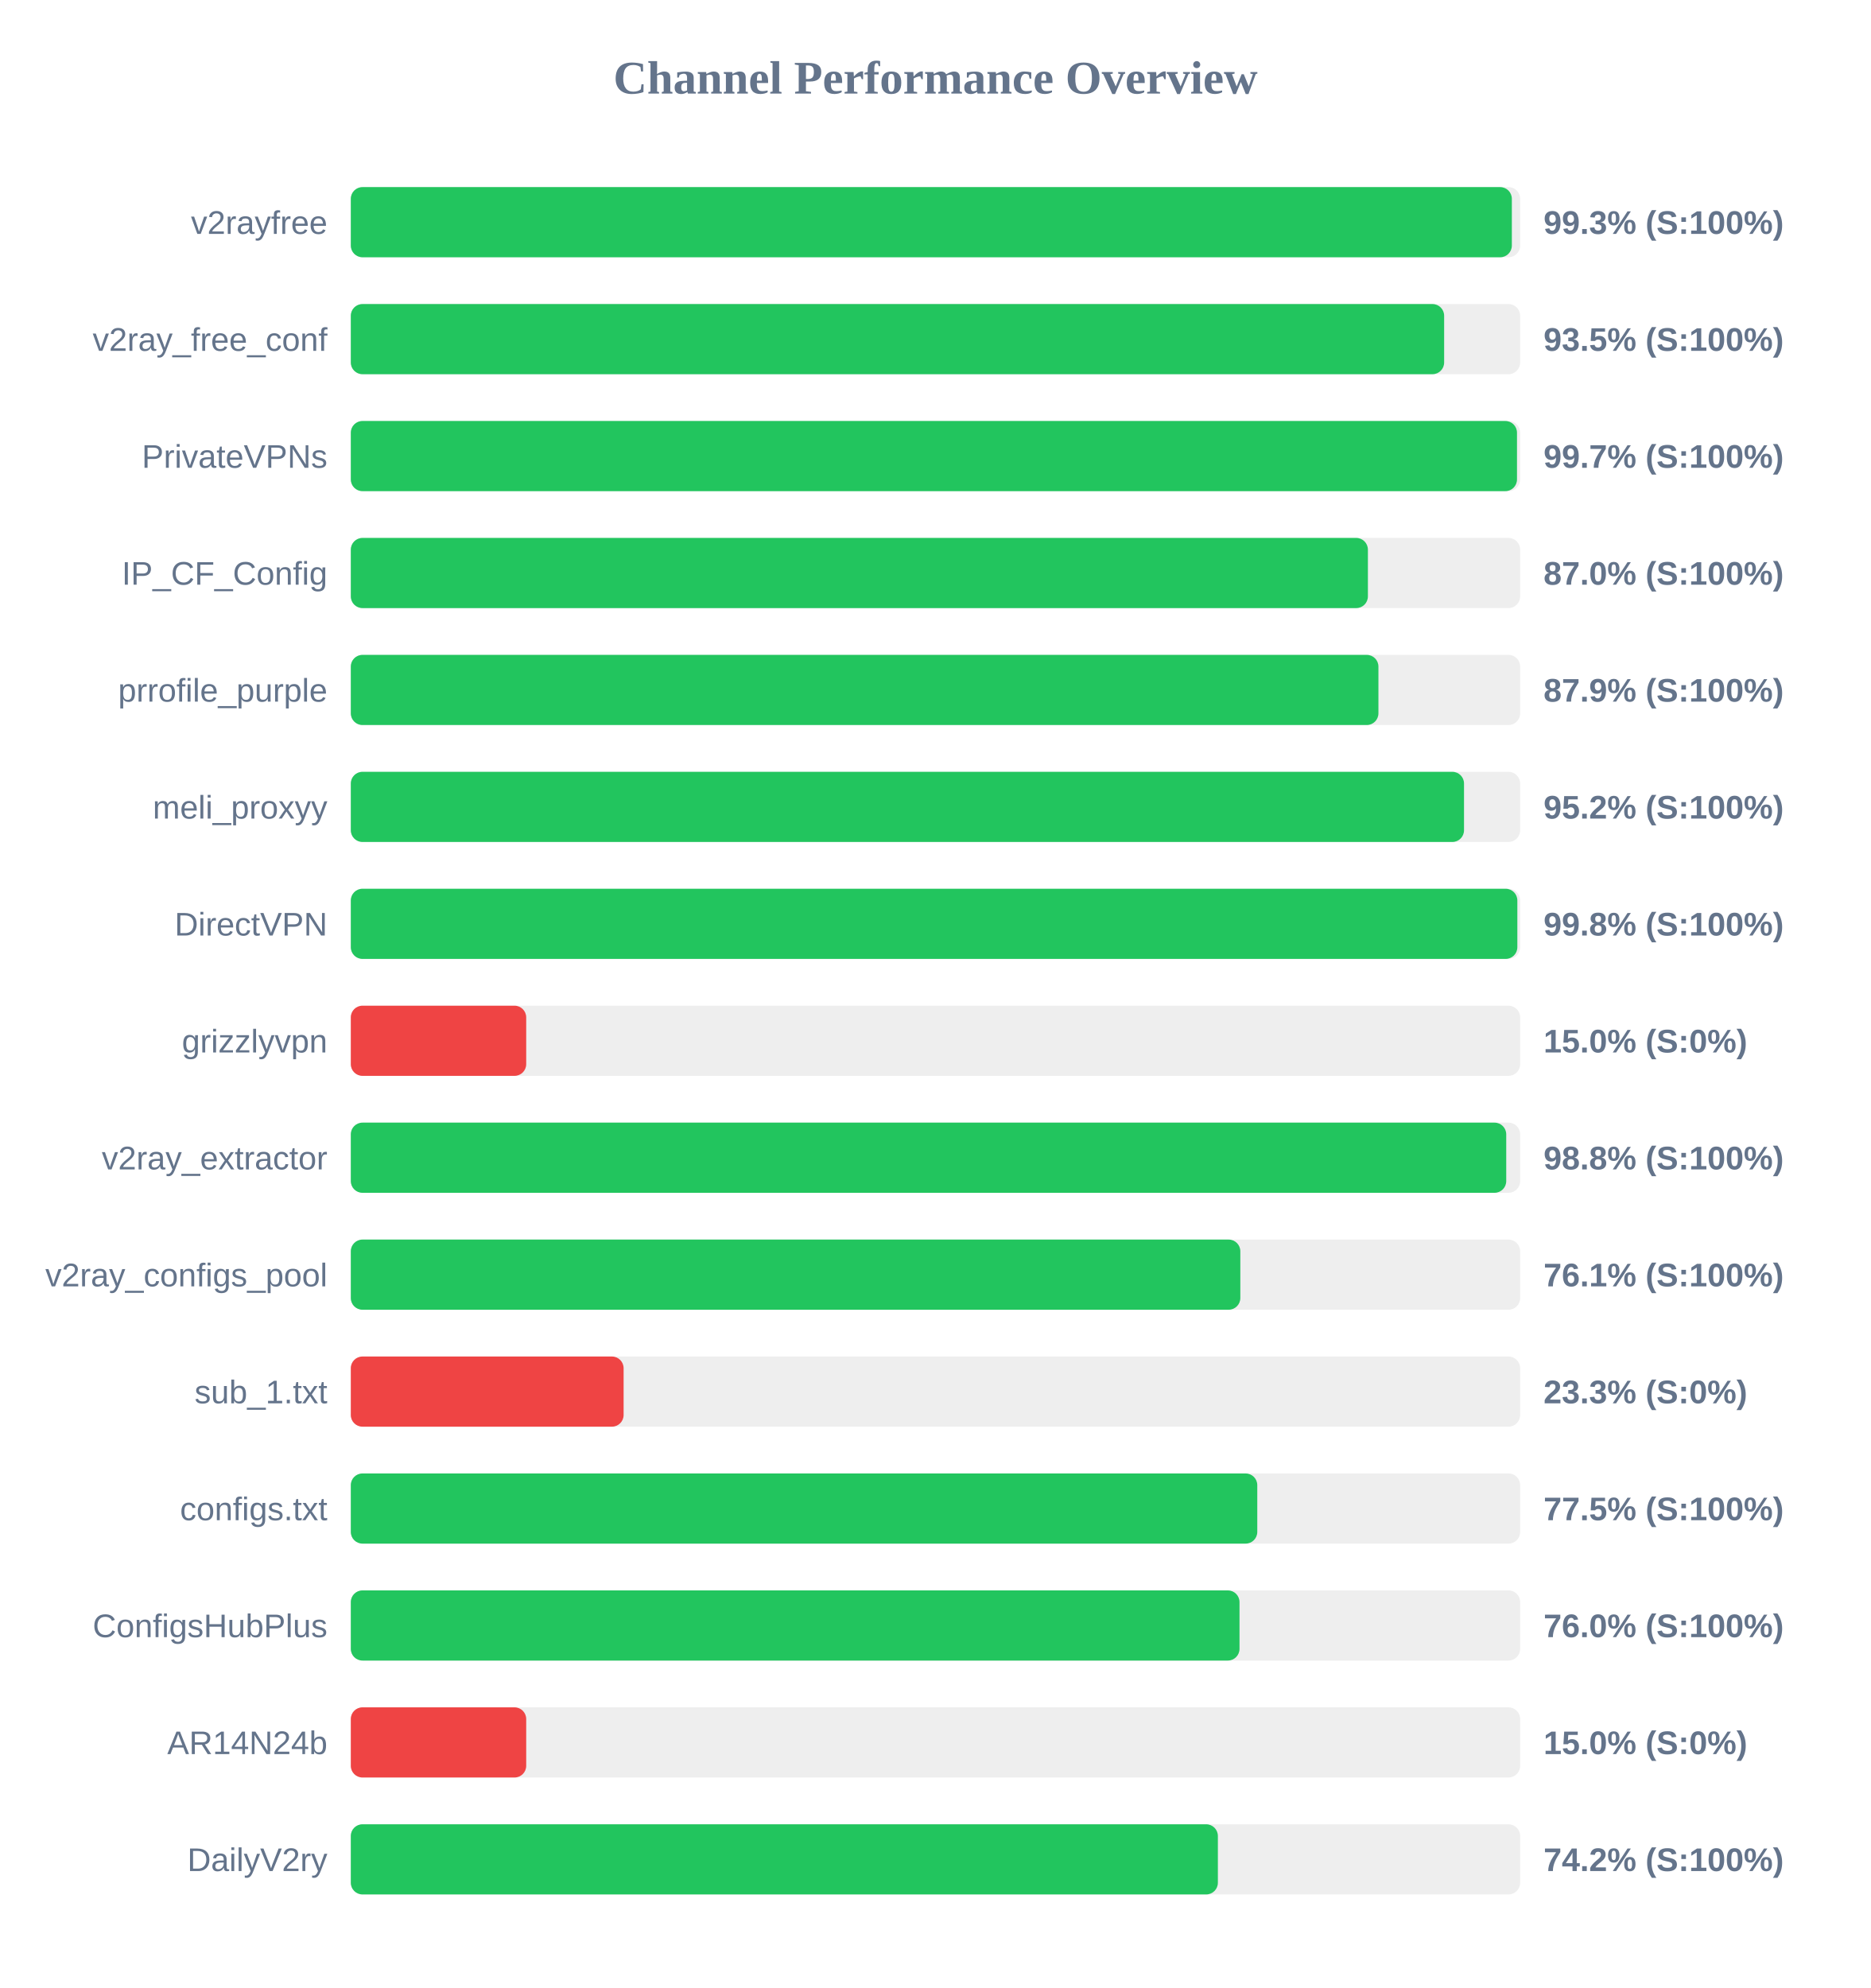
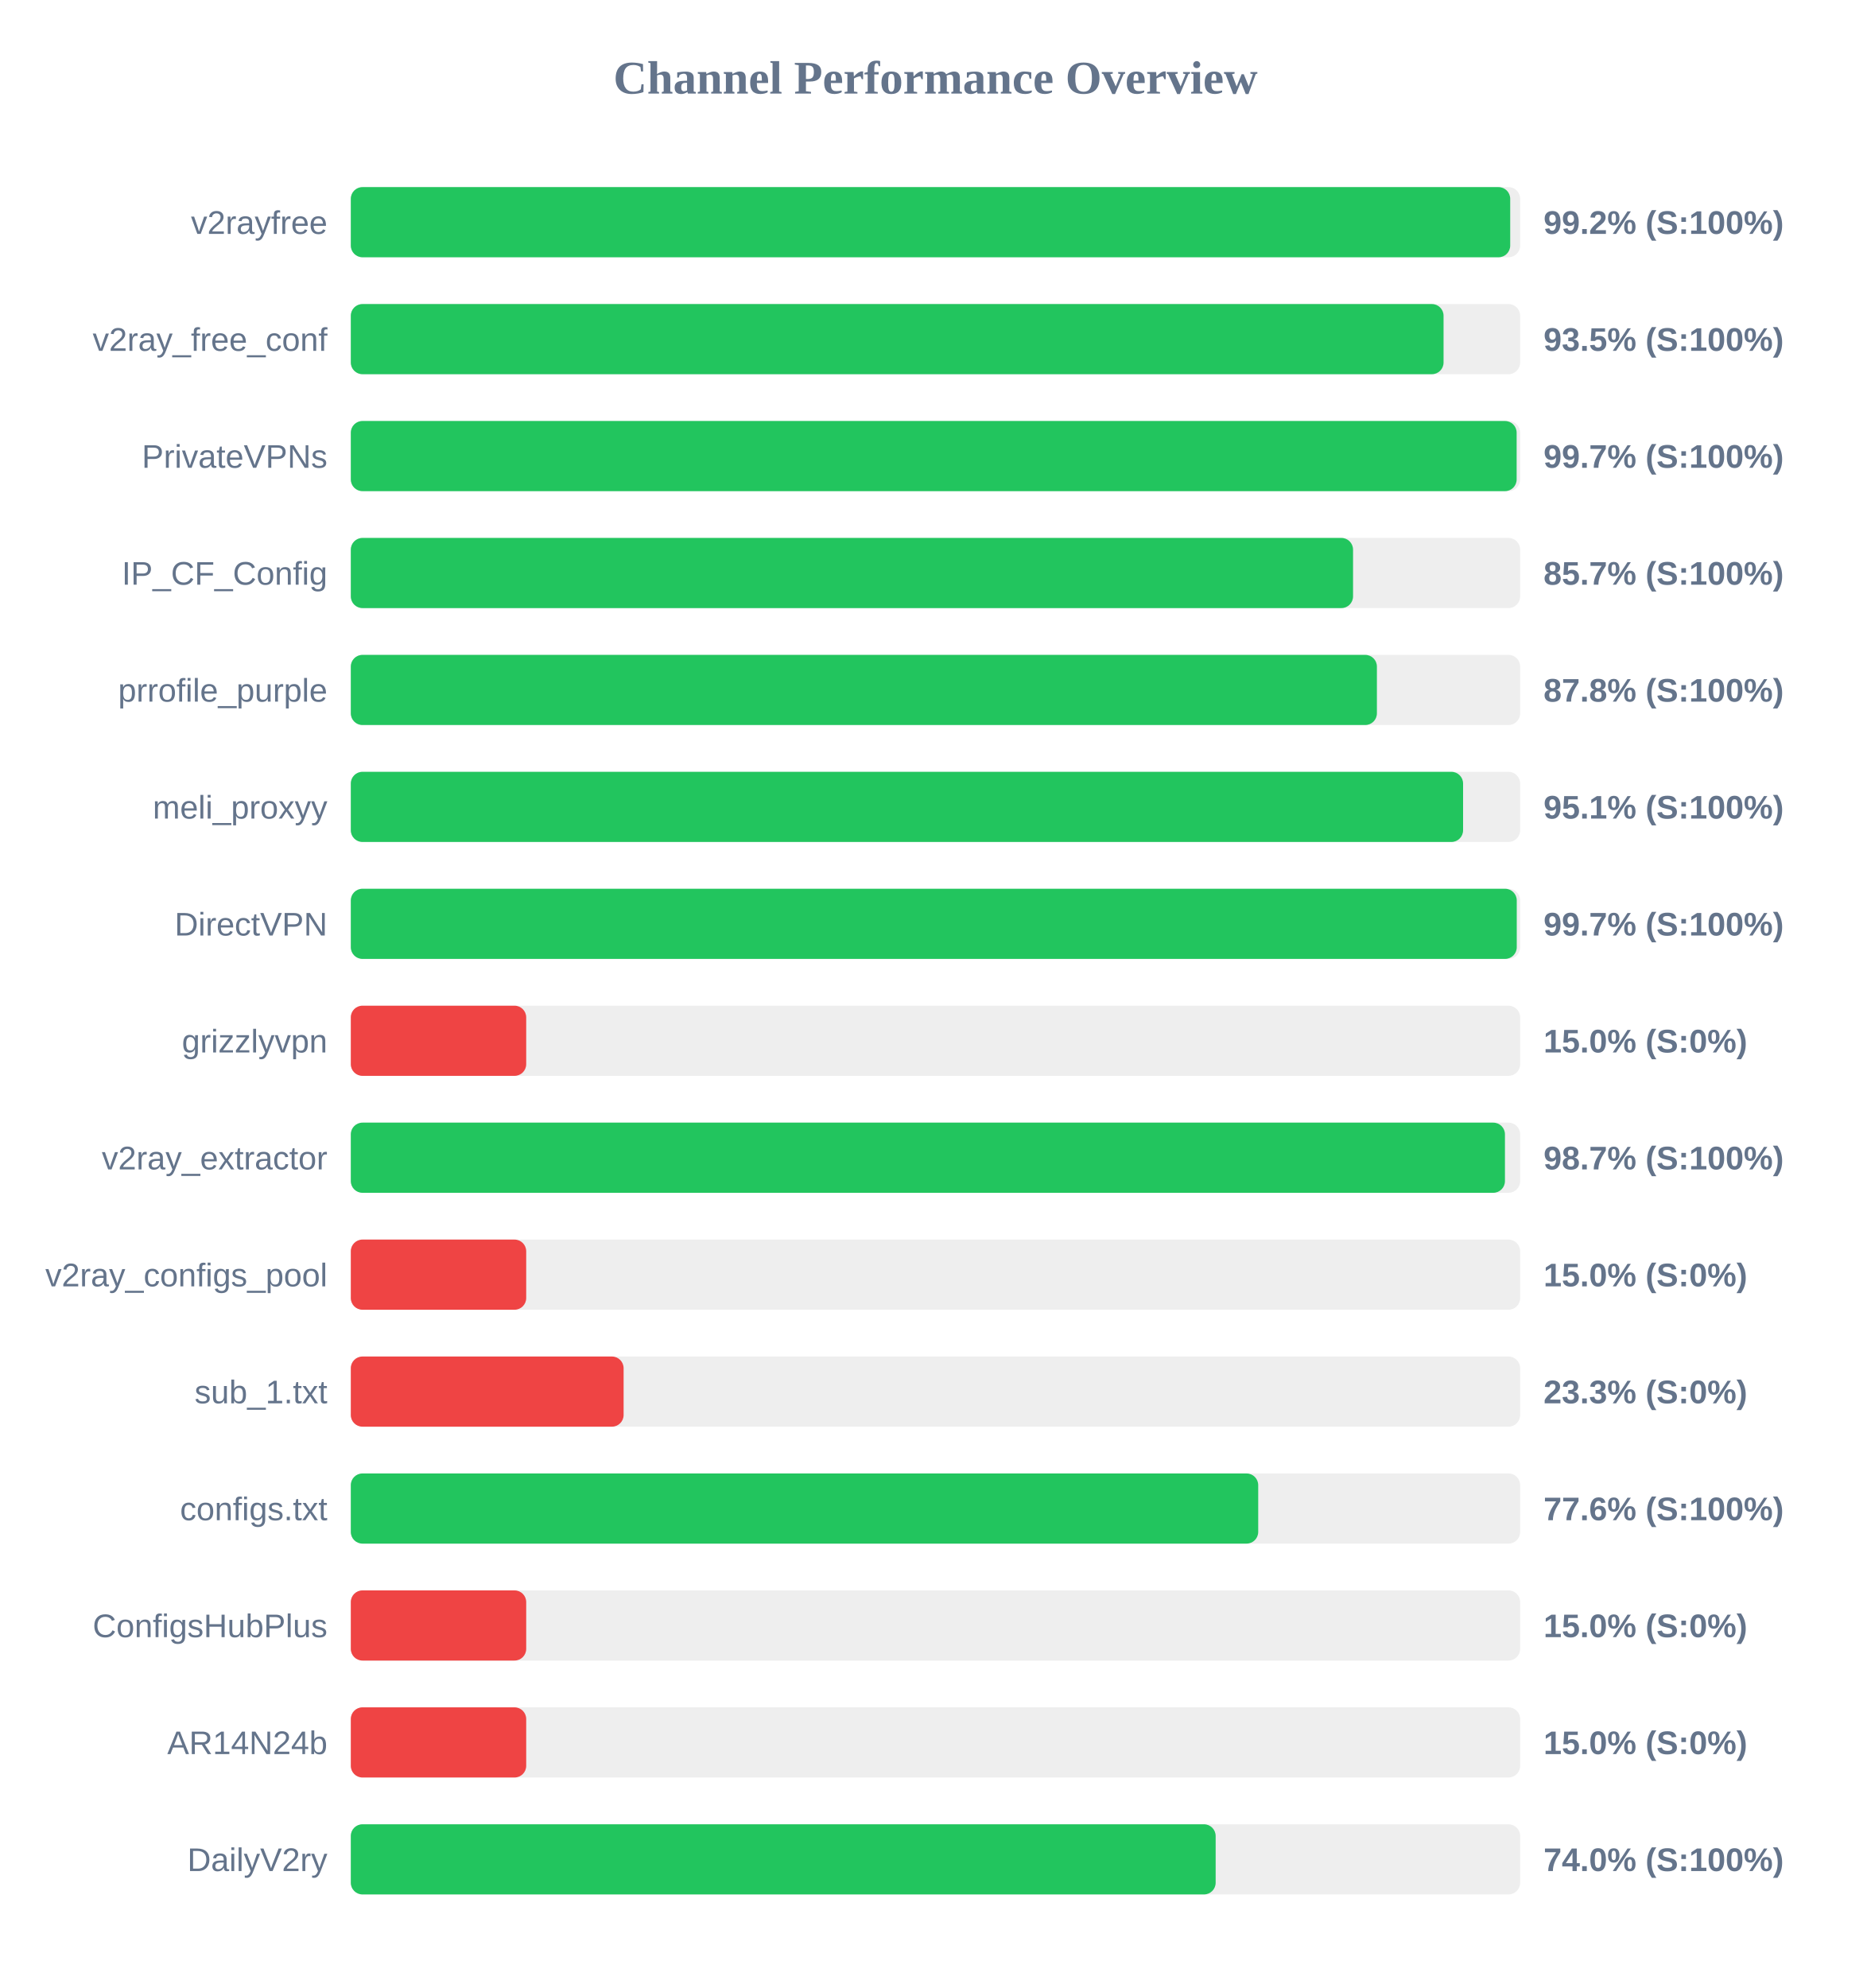
<svg xmlns="http://www.w3.org/2000/svg" width="800" height="850" version="1.1">
  <style>
        .row { font: 14px Arial; fill: #64748b; }
        .score { font: bold 14px Arial; fill: #64748b; }
    </style>
  <text x="400" y="40" text-anchor="middle" font-size="20px" font-weight="bold" fill="#64748b">Channel Performance Overview</text>
  <rect x="150" y="80" width="500" height="30" fill="#eee" rx="5" />
-   <rect x="150" y="80" width="496.45" height="30" fill="#22c55e" rx="5" />
+   <rect x="150" y="80" width="495.75" height="30" fill="#22c55e" rx="5" />
  <text x="140" y="100" text-anchor="end" class="row">v2rayfree</text>
-   <text x="660" y="100" text-anchor="start" class="score">99.3% (S:100%)</text>
+   <text x="660" y="100" text-anchor="start" class="score">99.2% (S:100%)</text>
  <rect x="150" y="130" width="500" height="30" fill="#eee" rx="5" />
-   <rect x="150" y="130" width="467.5" height="30" fill="#22c55e" rx="5" />
+   <rect x="150" y="130" width="467.25" height="30" fill="#22c55e" rx="5" />
  <text x="140" y="150" text-anchor="end" class="row">v2ray_free_conf</text>
  <text x="660" y="150" text-anchor="start" class="score">93.5% (S:100%)</text>
  <rect x="150" y="180" width="500" height="30" fill="#eee" rx="5" />
-   <rect x="150" y="180" width="498.65" height="30" fill="#22c55e" rx="5" />
+   <rect x="150" y="180" width="498.5" height="30" fill="#22c55e" rx="5" />
  <text x="140" y="200" text-anchor="end" class="row">PrivateVPNs</text>
  <text x="660" y="200" text-anchor="start" class="score">99.7% (S:100%)</text>
  <rect x="150" y="230" width="500" height="30" fill="#eee" rx="5" />
-   <rect x="150" y="230" width="434.9" height="30" fill="#22c55e" rx="5" />
+   <rect x="150" y="230" width="428.55" height="30" fill="#22c55e" rx="5" />
  <text x="140" y="250" text-anchor="end" class="row">IP_CF_Config</text>
-   <text x="660" y="250" text-anchor="start" class="score">87.0% (S:100%)</text>
+   <text x="660" y="250" text-anchor="start" class="score">85.7% (S:100%)</text>
  <rect x="150" y="280" width="500" height="30" fill="#eee" rx="5" />
-   <rect x="150" y="280" width="439.4" height="30" fill="#22c55e" rx="5" />
+   <rect x="150" y="280" width="438.75" height="30" fill="#22c55e" rx="5" />
  <text x="140" y="300" text-anchor="end" class="row">prrofile_purple</text>
-   <text x="660" y="300" text-anchor="start" class="score">87.9% (S:100%)</text>
+   <text x="660" y="300" text-anchor="start" class="score">87.8% (S:100%)</text>
  <rect x="150" y="330" width="500" height="30" fill="#eee" rx="5" />
-   <rect x="150" y="330" width="476.0" height="30" fill="#22c55e" rx="5" />
+   <rect x="150" y="330" width="475.6" height="30" fill="#22c55e" rx="5" />
  <text x="140" y="350" text-anchor="end" class="row">meli_proxyy</text>
-   <text x="660" y="350" text-anchor="start" class="score">95.2% (S:100%)</text>
+   <text x="660" y="350" text-anchor="start" class="score">95.1% (S:100%)</text>
  <rect x="150" y="380" width="500" height="30" fill="#eee" rx="5" />
-   <rect x="150" y="380" width="498.8" height="30" fill="#22c55e" rx="5" />
+   <rect x="150" y="380" width="498.55" height="30" fill="#22c55e" rx="5" />
  <text x="140" y="400" text-anchor="end" class="row">DirectVPN</text>
-   <text x="660" y="400" text-anchor="start" class="score">99.8% (S:100%)</text>
+   <text x="660" y="400" text-anchor="start" class="score">99.7% (S:100%)</text>
  <rect x="150" y="430" width="500" height="30" fill="#eee" rx="5" />
  <rect x="150" y="430" width="75.0" height="30" fill="#ef4444" rx="5" />
  <text x="140" y="450" text-anchor="end" class="row">grizzlyvpn</text>
  <text x="660" y="450" text-anchor="start" class="score">15.0% (S:0%)</text>
  <rect x="150" y="480" width="500" height="30" fill="#eee" rx="5" />
-   <rect x="150" y="480" width="494.05" height="30" fill="#22c55e" rx="5" />
+   <rect x="150" y="480" width="493.5" height="30" fill="#22c55e" rx="5" />
  <text x="140" y="500" text-anchor="end" class="row">v2ray_extractor</text>
-   <text x="660" y="500" text-anchor="start" class="score">98.8% (S:100%)</text>
+   <text x="660" y="500" text-anchor="start" class="score">98.7% (S:100%)</text>
  <rect x="150" y="530" width="500" height="30" fill="#eee" rx="5" />
-   <rect x="150" y="530" width="380.35" height="30" fill="#22c55e" rx="5" />
+   <rect x="150" y="530" width="75.0" height="30" fill="#ef4444" rx="5" />
  <text x="140" y="550" text-anchor="end" class="row">v2ray_configs_pool</text>
-   <text x="660" y="550" text-anchor="start" class="score">76.1% (S:100%)</text>
+   <text x="660" y="550" text-anchor="start" class="score">15.0% (S:0%)</text>
  <rect x="150" y="580" width="500" height="30" fill="#eee" rx="5" />
  <rect x="150" y="580" width="116.65" height="30" fill="#ef4444" rx="5" />
  <text x="140" y="600" text-anchor="end" class="row">sub_1.txt</text>
  <text x="660" y="600" text-anchor="start" class="score">23.3% (S:0%)</text>
  <rect x="150" y="630" width="500" height="30" fill="#eee" rx="5" />
-   <rect x="150" y="630" width="387.6" height="30" fill="#22c55e" rx="5" />
+   <rect x="150" y="630" width="388.0" height="30" fill="#22c55e" rx="5" />
  <text x="140" y="650" text-anchor="end" class="row">configs.txt</text>
-   <text x="660" y="650" text-anchor="start" class="score">77.5% (S:100%)</text>
+   <text x="660" y="650" text-anchor="start" class="score">77.6% (S:100%)</text>
  <rect x="150" y="680" width="500" height="30" fill="#eee" rx="5" />
-   <rect x="150" y="680" width="380.0" height="30" fill="#22c55e" rx="5" />
+   <rect x="150" y="680" width="75.0" height="30" fill="#ef4444" rx="5" />
  <text x="140" y="700" text-anchor="end" class="row">ConfigsHubPlus</text>
-   <text x="660" y="700" text-anchor="start" class="score">76.0% (S:100%)</text>
+   <text x="660" y="700" text-anchor="start" class="score">15.0% (S:0%)</text>
  <rect x="150" y="730" width="500" height="30" fill="#eee" rx="5" />
  <rect x="150" y="730" width="75.0" height="30" fill="#ef4444" rx="5" />
  <text x="140" y="750" text-anchor="end" class="row">AR14N24b</text>
  <text x="660" y="750" text-anchor="start" class="score">15.0% (S:0%)</text>
  <rect x="150" y="780" width="500" height="30" fill="#eee" rx="5" />
-   <rect x="150" y="780" width="370.75" height="30" fill="#22c55e" rx="5" />
+   <rect x="150" y="780" width="369.8" height="30" fill="#22c55e" rx="5" />
  <text x="140" y="800" text-anchor="end" class="row">DailyV2ry</text>
-   <text x="660" y="800" text-anchor="start" class="score">74.2% (S:100%)</text>
+   <text x="660" y="800" text-anchor="start" class="score">74.0% (S:100%)</text>
</svg>
